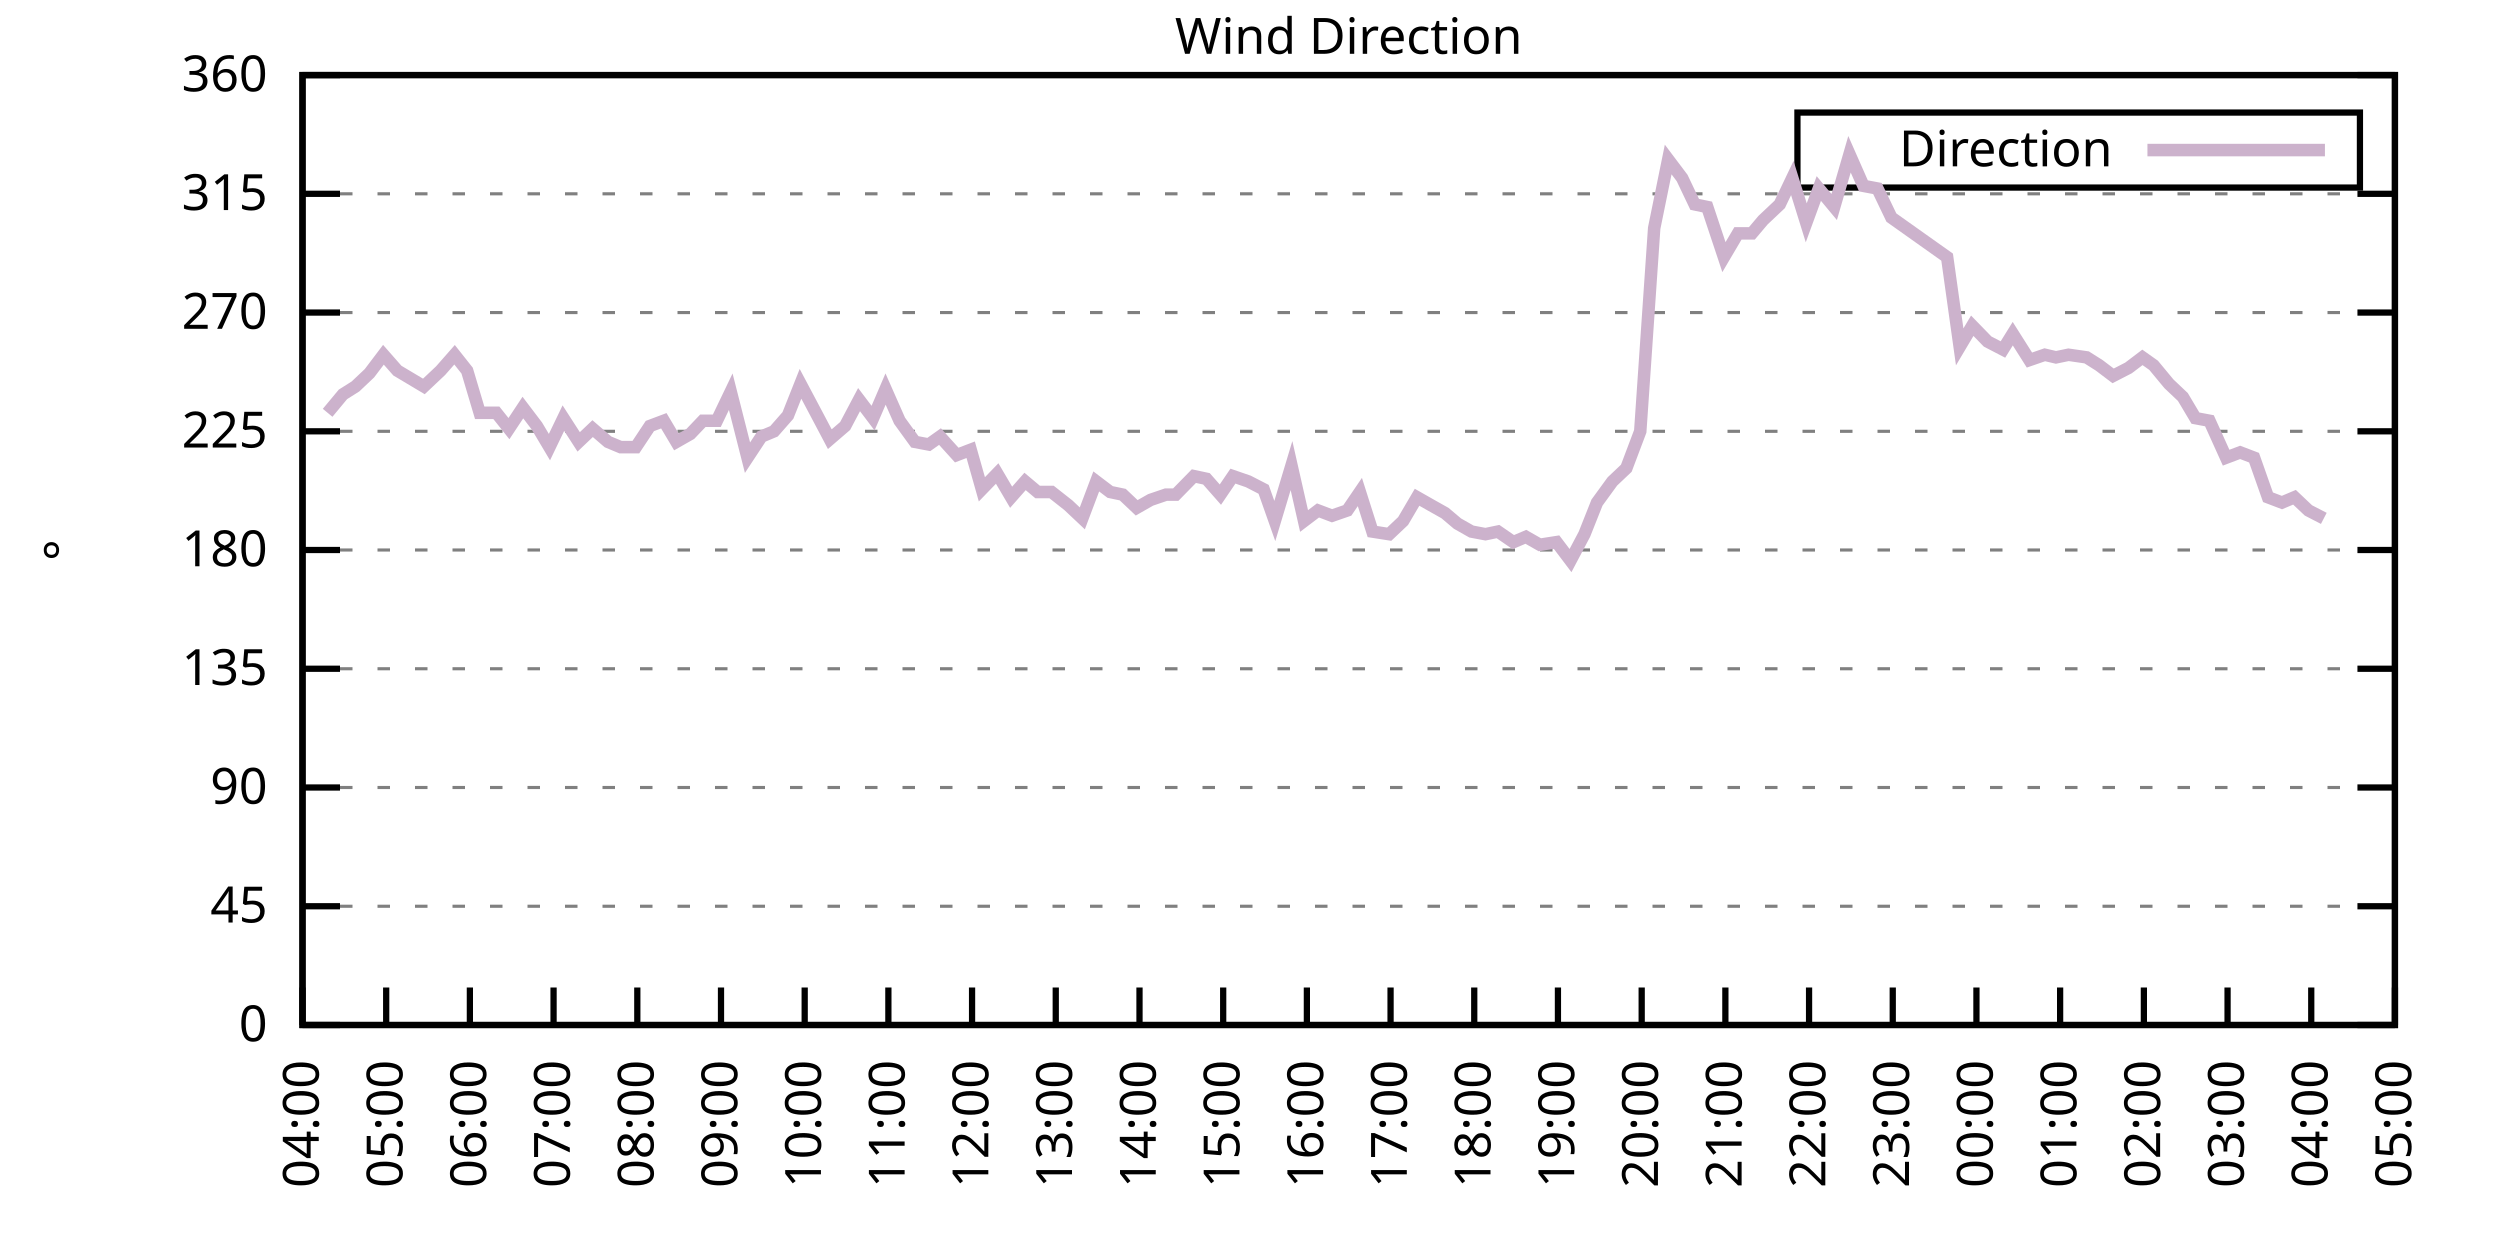
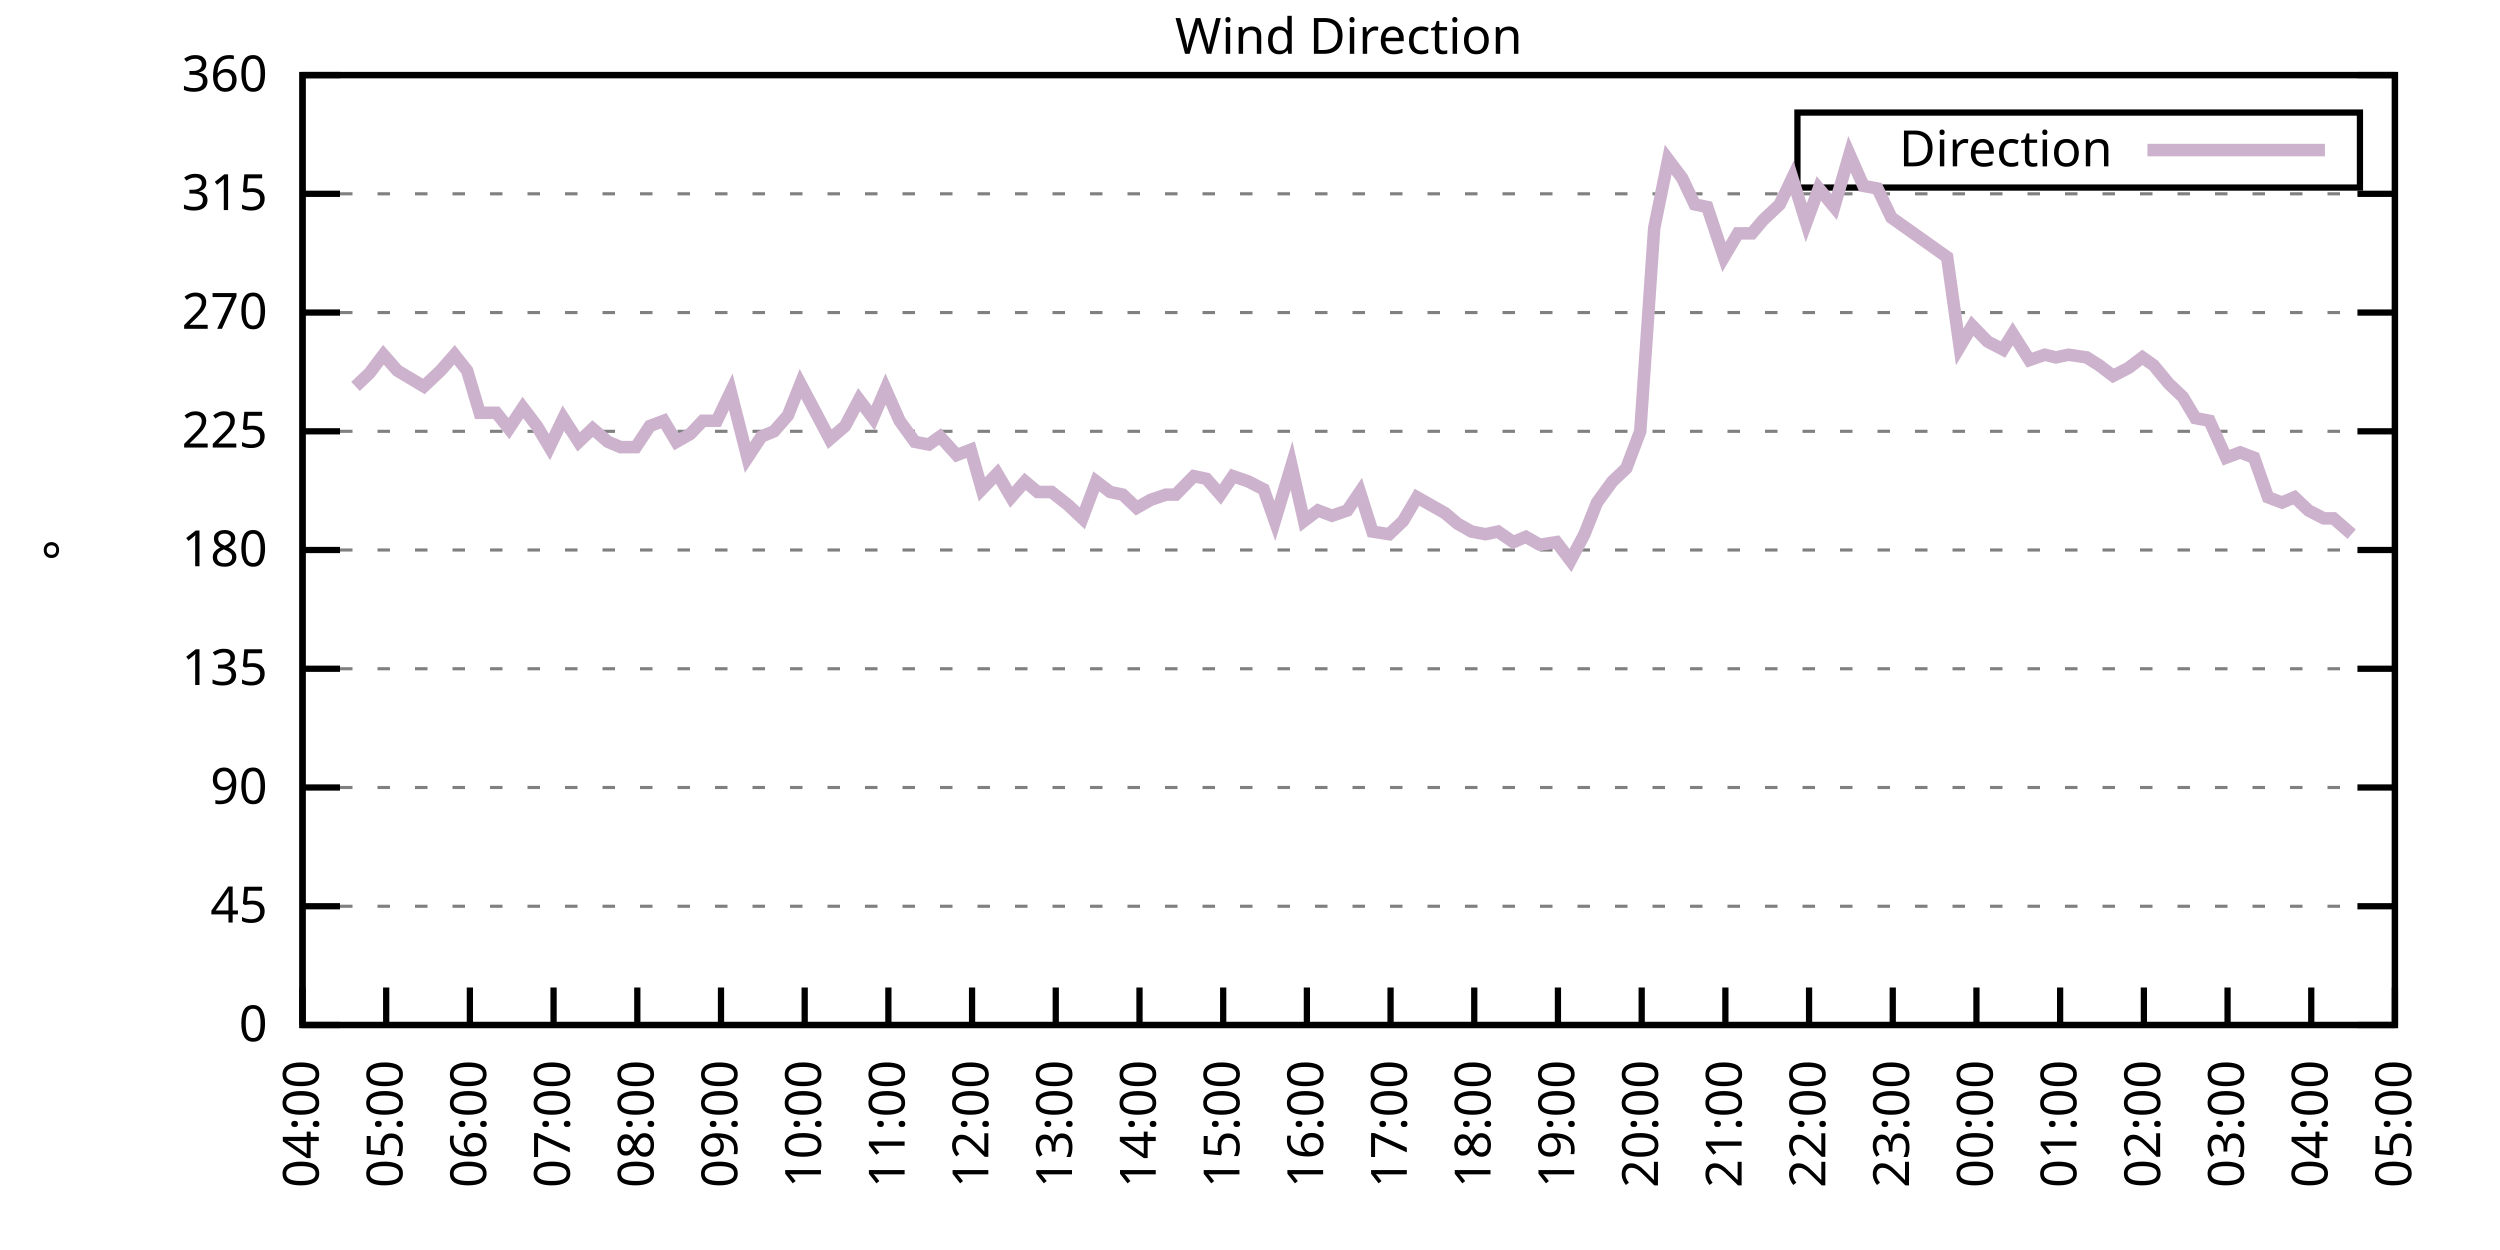
<svg xmlns="http://www.w3.org/2000/svg" xmlns:xlink="http://www.w3.org/1999/xlink" width="400" height="200" viewBox="0 0 400 200">
  <g id="gnuplot_canvas">
    <rect x="0" y="0" width="400" height="200" fill="none" />
    <defs>
      <circle id="gpDot" r="0.5" stroke-width="0.5" stroke="currentColor" />
      <path id="gpPt0" stroke-width="0.333" stroke="currentColor" d="M-1,0 h2 M0,-1 v2" />
      <path id="gpPt1" stroke-width="0.333" stroke="currentColor" d="M-1,-1 L1,1 M1,-1 L-1,1" />
      <path id="gpPt2" stroke-width="0.333" stroke="currentColor" d="M-1,0 L1,0 M0,-1 L0,1 M-1,-1 L1,1 M-1,1 L1,-1" />
      <rect id="gpPt3" stroke-width="0.333" stroke="currentColor" x="-1" y="-1" width="2" height="2" />
      <rect id="gpPt4" stroke-width="0.333" stroke="currentColor" fill="currentColor" x="-1" y="-1" width="2" height="2" />
      <circle id="gpPt5" stroke-width="0.333" stroke="currentColor" cx="0" cy="0" r="1" />
      <use xlink:href="#gpPt5" id="gpPt6" fill="currentColor" stroke="none" />
      <path id="gpPt7" stroke-width="0.333" stroke="currentColor" d="M0,-1.33 L-1.33,0.67 L1.33,0.67 z" />
      <use xlink:href="#gpPt7" id="gpPt8" fill="currentColor" stroke="none" />
      <use xlink:href="#gpPt7" id="gpPt9" stroke="currentColor" transform="rotate(180)" />
      <use xlink:href="#gpPt9" id="gpPt10" fill="currentColor" stroke="none" />
      <use xlink:href="#gpPt3" id="gpPt11" stroke="currentColor" transform="rotate(45)" />
      <use xlink:href="#gpPt11" id="gpPt12" fill="currentColor" stroke="none" />
      <path id="gpPt13" stroke-width="0.333" stroke="currentColor" d="M0,1.330 L1.265,0.411 L0.782,-1.067 L-0.782,-1.076 L-1.265,0.411 z" />
      <use xlink:href="#gpPt13" id="gpPt14" fill="currentColor" stroke="none" />
      <filter id="textbox" filterUnits="objectBoundingBox" x="0" y="0" height="1" width="1">
        <feFlood flood-color="white" flood-opacity="1" result="bgnd" />
        <feComposite in="SourceGraphic" in2="bgnd" operator="atop" />
      </filter>
      <filter id="greybox" filterUnits="objectBoundingBox" x="0" y="0" height="1" width="1">
        <feFlood flood-color="lightgrey" flood-opacity="1" result="grey" />
        <feComposite in="SourceGraphic" in2="grey" operator="atop" />
      </filter>
    </defs>
    <g fill="none" color="white" stroke="currentColor" stroke-width="1.00" stroke-linecap="butt" stroke-linejoin="miter">
</g>
    <g fill="none" color="black" stroke="currentColor" stroke-width="1.00" stroke-linecap="butt" stroke-linejoin="miter">
      <g stroke="none" shape-rendering="crispEdges">
        <polygon fill="rgb(255, 255, 255)" points="48.40,164.00 383.18,164.00 383.18,12.02 48.40,12.02 " />
      </g>
    </g>
    <g fill="none" color="black" stroke="currentColor" stroke-width="1.00" stroke-linecap="butt" stroke-linejoin="miter">
</g>
    <g fill="none" color="black" stroke="black" stroke-width="0.50" stroke-linecap="butt" stroke-linejoin="miter">
</g>
    <g fill="none" color="gray" stroke="currentColor" stroke-width="0.50" stroke-linecap="butt" stroke-linejoin="miter">
      <path stroke="gray" stroke-dasharray="2,4" class="gridline" d="M48.40,164.00 L383.19,164.00  " />
    </g>
    <g fill="none" color="gray" stroke="gray" stroke-width="1.00" stroke-linecap="butt" stroke-linejoin="miter">
</g>
    <g fill="none" color="black" stroke="currentColor" stroke-width="1.00" stroke-linecap="butt" stroke-linejoin="miter">
      <path stroke="black" d="M48.40,164.00 L54.40,164.00 M383.19,164.00 L377.19,164.00  " />
      <g transform="translate(42.80,166.60)" stroke="none" fill="black" font-family="Sans" font-size="8.00" text-anchor="end">
        <text>
          <tspan font-family="Sans"> 0</tspan>
        </text>
      </g>
    </g>
    <g fill="none" color="black" stroke="currentColor" stroke-width="1.00" stroke-linecap="butt" stroke-linejoin="miter">
</g>
    <g fill="none" color="black" stroke="black" stroke-width="0.50" stroke-linecap="butt" stroke-linejoin="miter">
</g>
    <g fill="none" color="gray" stroke="currentColor" stroke-width="0.50" stroke-linecap="butt" stroke-linejoin="miter">
      <path stroke="gray" stroke-dasharray="2,4" class="gridline" d="M48.40,145.00 L383.19,145.00  " />
    </g>
    <g fill="none" color="gray" stroke="gray" stroke-width="1.00" stroke-linecap="butt" stroke-linejoin="miter">
</g>
    <g fill="none" color="black" stroke="currentColor" stroke-width="1.00" stroke-linecap="butt" stroke-linejoin="miter">
      <path stroke="black" d="M48.40,145.00 L54.40,145.00 M383.19,145.00 L377.19,145.00  " />
      <g transform="translate(42.80,147.60)" stroke="none" fill="black" font-family="Sans" font-size="8.00" text-anchor="end">
        <text>
          <tspan font-family="Sans"> 45</tspan>
        </text>
      </g>
    </g>
    <g fill="none" color="black" stroke="currentColor" stroke-width="1.00" stroke-linecap="butt" stroke-linejoin="miter">
</g>
    <g fill="none" color="black" stroke="black" stroke-width="0.50" stroke-linecap="butt" stroke-linejoin="miter">
</g>
    <g fill="none" color="gray" stroke="currentColor" stroke-width="0.50" stroke-linecap="butt" stroke-linejoin="miter">
      <path stroke="gray" stroke-dasharray="2,4" class="gridline" d="M48.40,126.00 L383.19,126.00  " />
    </g>
    <g fill="none" color="gray" stroke="gray" stroke-width="1.00" stroke-linecap="butt" stroke-linejoin="miter">
</g>
    <g fill="none" color="black" stroke="currentColor" stroke-width="1.00" stroke-linecap="butt" stroke-linejoin="miter">
      <path stroke="black" d="M48.40,126.00 L54.40,126.00 M383.19,126.00 L377.19,126.00  " />
      <g transform="translate(42.80,128.60)" stroke="none" fill="black" font-family="Sans" font-size="8.00" text-anchor="end">
        <text>
          <tspan font-family="Sans"> 90</tspan>
        </text>
      </g>
    </g>
    <g fill="none" color="black" stroke="currentColor" stroke-width="1.00" stroke-linecap="butt" stroke-linejoin="miter">
</g>
    <g fill="none" color="black" stroke="black" stroke-width="0.50" stroke-linecap="butt" stroke-linejoin="miter">
</g>
    <g fill="none" color="gray" stroke="currentColor" stroke-width="0.50" stroke-linecap="butt" stroke-linejoin="miter">
      <path stroke="gray" stroke-dasharray="2,4" class="gridline" d="M48.40,107.00 L383.19,107.00  " />
    </g>
    <g fill="none" color="gray" stroke="gray" stroke-width="1.00" stroke-linecap="butt" stroke-linejoin="miter">
</g>
    <g fill="none" color="black" stroke="currentColor" stroke-width="1.00" stroke-linecap="butt" stroke-linejoin="miter">
      <path stroke="black" d="M48.40,107.00 L54.40,107.00 M383.19,107.00 L377.19,107.00  " />
      <g transform="translate(42.80,109.60)" stroke="none" fill="black" font-family="Sans" font-size="8.00" text-anchor="end">
        <text>
          <tspan font-family="Sans"> 135</tspan>
        </text>
      </g>
    </g>
    <g fill="none" color="black" stroke="currentColor" stroke-width="1.00" stroke-linecap="butt" stroke-linejoin="miter">
</g>
    <g fill="none" color="black" stroke="black" stroke-width="0.50" stroke-linecap="butt" stroke-linejoin="miter">
</g>
    <g fill="none" color="gray" stroke="currentColor" stroke-width="0.50" stroke-linecap="butt" stroke-linejoin="miter">
      <path stroke="gray" stroke-dasharray="2,4" class="gridline" d="M48.40,88.00 L383.19,88.00  " />
    </g>
    <g fill="none" color="gray" stroke="gray" stroke-width="1.00" stroke-linecap="butt" stroke-linejoin="miter">
</g>
    <g fill="none" color="black" stroke="currentColor" stroke-width="1.00" stroke-linecap="butt" stroke-linejoin="miter">
      <path stroke="black" d="M48.40,88.00 L54.40,88.00 M383.19,88.00 L377.19,88.00  " />
      <g transform="translate(42.80,90.60)" stroke="none" fill="black" font-family="Sans" font-size="8.00" text-anchor="end">
        <text>
          <tspan font-family="Sans"> 180</tspan>
        </text>
      </g>
    </g>
    <g fill="none" color="black" stroke="currentColor" stroke-width="1.00" stroke-linecap="butt" stroke-linejoin="miter">
</g>
    <g fill="none" color="black" stroke="black" stroke-width="0.50" stroke-linecap="butt" stroke-linejoin="miter">
</g>
    <g fill="none" color="gray" stroke="currentColor" stroke-width="0.50" stroke-linecap="butt" stroke-linejoin="miter">
      <path stroke="gray" stroke-dasharray="2,4" class="gridline" d="M48.40,69.01 L383.19,69.01  " />
    </g>
    <g fill="none" color="gray" stroke="gray" stroke-width="1.00" stroke-linecap="butt" stroke-linejoin="miter">
</g>
    <g fill="none" color="black" stroke="currentColor" stroke-width="1.00" stroke-linecap="butt" stroke-linejoin="miter">
      <path stroke="black" d="M48.40,69.01 L54.40,69.01 M383.19,69.01 L377.19,69.01  " />
      <g transform="translate(42.80,71.61)" stroke="none" fill="black" font-family="Sans" font-size="8.00" text-anchor="end">
        <text>
          <tspan font-family="Sans"> 225</tspan>
        </text>
      </g>
    </g>
    <g fill="none" color="black" stroke="currentColor" stroke-width="1.00" stroke-linecap="butt" stroke-linejoin="miter">
</g>
    <g fill="none" color="black" stroke="black" stroke-width="0.50" stroke-linecap="butt" stroke-linejoin="miter">
</g>
    <g fill="none" color="gray" stroke="currentColor" stroke-width="0.50" stroke-linecap="butt" stroke-linejoin="miter">
      <path stroke="gray" stroke-dasharray="2,4" class="gridline" d="M48.40,50.01 L383.19,50.01  " />
    </g>
    <g fill="none" color="gray" stroke="gray" stroke-width="1.00" stroke-linecap="butt" stroke-linejoin="miter">
</g>
    <g fill="none" color="black" stroke="currentColor" stroke-width="1.00" stroke-linecap="butt" stroke-linejoin="miter">
      <path stroke="black" d="M48.40,50.01 L54.40,50.01 M383.19,50.01 L377.19,50.01  " />
      <g transform="translate(42.80,52.61)" stroke="none" fill="black" font-family="Sans" font-size="8.00" text-anchor="end">
        <text>
          <tspan font-family="Sans"> 270</tspan>
        </text>
      </g>
    </g>
    <g fill="none" color="black" stroke="currentColor" stroke-width="1.00" stroke-linecap="butt" stroke-linejoin="miter">
</g>
    <g fill="none" color="black" stroke="black" stroke-width="0.50" stroke-linecap="butt" stroke-linejoin="miter">
</g>
    <g fill="none" color="gray" stroke="currentColor" stroke-width="0.50" stroke-linecap="butt" stroke-linejoin="miter">
      <path stroke="gray" stroke-dasharray="2,4" class="gridline" d="M48.40,31.01 L383.19,31.01  " />
    </g>
    <g fill="none" color="gray" stroke="gray" stroke-width="1.00" stroke-linecap="butt" stroke-linejoin="miter">
</g>
    <g fill="none" color="black" stroke="currentColor" stroke-width="1.00" stroke-linecap="butt" stroke-linejoin="miter">
      <path stroke="black" d="M48.40,31.01 L54.40,31.01 M383.19,31.01 L377.19,31.01  " />
      <g transform="translate(42.80,33.61)" stroke="none" fill="black" font-family="Sans" font-size="8.00" text-anchor="end">
        <text>
          <tspan font-family="Sans"> 315</tspan>
        </text>
      </g>
    </g>
    <g fill="none" color="black" stroke="currentColor" stroke-width="1.00" stroke-linecap="butt" stroke-linejoin="miter">
</g>
    <g fill="none" color="black" stroke="black" stroke-width="0.50" stroke-linecap="butt" stroke-linejoin="miter">
</g>
    <g fill="none" color="gray" stroke="currentColor" stroke-width="0.50" stroke-linecap="butt" stroke-linejoin="miter">
      <path stroke="gray" stroke-dasharray="2,4" class="gridline" d="M48.40,12.01 L383.19,12.01  " />
    </g>
    <g fill="none" color="gray" stroke="gray" stroke-width="1.00" stroke-linecap="butt" stroke-linejoin="miter">
</g>
    <g fill="none" color="black" stroke="currentColor" stroke-width="1.00" stroke-linecap="butt" stroke-linejoin="miter">
      <path stroke="black" d="M48.40,12.01 L54.40,12.01 M383.19,12.01 L377.19,12.01  " />
      <g transform="translate(42.80,14.61)" stroke="none" fill="black" font-family="Sans" font-size="8.00" text-anchor="end">
        <text>
          <tspan font-family="Sans"> 360</tspan>
        </text>
      </g>
    </g>
    <g fill="none" color="black" stroke="currentColor" stroke-width="1.00" stroke-linecap="butt" stroke-linejoin="miter">
      <path stroke="black" d="M48.40,164.00 L48.40,158.00  " />
      <g transform="translate(51.00,169.60) rotate(270.00)" stroke="none" fill="black" font-family="Sans" font-size="8.00" text-anchor="end">
        <text>
          <tspan font-family="Sans">04:00</tspan>
        </text>
      </g>
    </g>
    <g fill="none" color="black" stroke="currentColor" stroke-width="1.00" stroke-linecap="butt" stroke-linejoin="miter">
      <path stroke="black" d="M61.79,164.00 L61.79,158.00  " />
      <g transform="translate(64.39,169.60) rotate(270.00)" stroke="none" fill="black" font-family="Sans" font-size="8.00" text-anchor="end">
        <text>
          <tspan font-family="Sans">05:00</tspan>
        </text>
      </g>
    </g>
    <g fill="none" color="black" stroke="currentColor" stroke-width="1.00" stroke-linecap="butt" stroke-linejoin="miter">
      <path stroke="black" d="M75.18,164.00 L75.18,158.00  " />
      <g transform="translate(77.78,169.60) rotate(270.00)" stroke="none" fill="black" font-family="Sans" font-size="8.00" text-anchor="end">
        <text>
          <tspan font-family="Sans">06:00</tspan>
        </text>
      </g>
    </g>
    <g fill="none" color="black" stroke="currentColor" stroke-width="1.00" stroke-linecap="butt" stroke-linejoin="miter">
      <path stroke="black" d="M88.57,164.00 L88.57,158.00  " />
      <g transform="translate(91.17,169.60) rotate(270.00)" stroke="none" fill="black" font-family="Sans" font-size="8.00" text-anchor="end">
        <text>
          <tspan font-family="Sans">07:00</tspan>
        </text>
      </g>
    </g>
    <g fill="none" color="black" stroke="currentColor" stroke-width="1.00" stroke-linecap="butt" stroke-linejoin="miter">
      <path stroke="black" d="M101.97,164.00 L101.97,158.00  " />
      <g transform="translate(104.57,169.60) rotate(270.00)" stroke="none" fill="black" font-family="Sans" font-size="8.00" text-anchor="end">
        <text>
          <tspan font-family="Sans">08:00</tspan>
        </text>
      </g>
    </g>
    <g fill="none" color="black" stroke="currentColor" stroke-width="1.00" stroke-linecap="butt" stroke-linejoin="miter">
      <path stroke="black" d="M115.36,164.00 L115.36,158.00  " />
      <g transform="translate(117.96,169.60) rotate(270.00)" stroke="none" fill="black" font-family="Sans" font-size="8.00" text-anchor="end">
        <text>
          <tspan font-family="Sans">09:00</tspan>
        </text>
      </g>
    </g>
    <g fill="none" color="black" stroke="currentColor" stroke-width="1.00" stroke-linecap="butt" stroke-linejoin="miter">
      <path stroke="black" d="M128.75,164.00 L128.75,158.00  " />
      <g transform="translate(131.35,169.60) rotate(270.00)" stroke="none" fill="black" font-family="Sans" font-size="8.00" text-anchor="end">
        <text>
          <tspan font-family="Sans">10:00</tspan>
        </text>
      </g>
    </g>
    <g fill="none" color="black" stroke="currentColor" stroke-width="1.00" stroke-linecap="butt" stroke-linejoin="miter">
      <path stroke="black" d="M142.14,164.00 L142.14,158.00  " />
      <g transform="translate(144.74,169.60) rotate(270.00)" stroke="none" fill="black" font-family="Sans" font-size="8.00" text-anchor="end">
        <text>
          <tspan font-family="Sans">11:00</tspan>
        </text>
      </g>
    </g>
    <g fill="none" color="black" stroke="currentColor" stroke-width="1.00" stroke-linecap="butt" stroke-linejoin="miter">
      <path stroke="black" d="M155.53,164.00 L155.53,158.00  " />
      <g transform="translate(158.13,169.60) rotate(270.00)" stroke="none" fill="black" font-family="Sans" font-size="8.00" text-anchor="end">
        <text>
          <tspan font-family="Sans">12:00</tspan>
        </text>
      </g>
    </g>
    <g fill="none" color="black" stroke="currentColor" stroke-width="1.00" stroke-linecap="butt" stroke-linejoin="miter">
      <path stroke="black" d="M168.92,164.00 L168.92,158.00  " />
      <g transform="translate(171.52,169.60) rotate(270.00)" stroke="none" fill="black" font-family="Sans" font-size="8.00" text-anchor="end">
        <text>
          <tspan font-family="Sans">13:00</tspan>
        </text>
      </g>
    </g>
    <g fill="none" color="black" stroke="currentColor" stroke-width="1.00" stroke-linecap="butt" stroke-linejoin="miter">
      <path stroke="black" d="M182.32,164.00 L182.32,158.00  " />
      <g transform="translate(184.92,169.60) rotate(270.00)" stroke="none" fill="black" font-family="Sans" font-size="8.00" text-anchor="end">
        <text>
          <tspan font-family="Sans">14:00</tspan>
        </text>
      </g>
    </g>
    <g fill="none" color="black" stroke="currentColor" stroke-width="1.00" stroke-linecap="butt" stroke-linejoin="miter">
      <path stroke="black" d="M195.71,164.00 L195.71,158.00  " />
      <g transform="translate(198.31,169.60) rotate(270.00)" stroke="none" fill="black" font-family="Sans" font-size="8.00" text-anchor="end">
        <text>
          <tspan font-family="Sans">15:00</tspan>
        </text>
      </g>
    </g>
    <g fill="none" color="black" stroke="currentColor" stroke-width="1.00" stroke-linecap="butt" stroke-linejoin="miter">
      <path stroke="black" d="M209.10,164.00 L209.10,158.00  " />
      <g transform="translate(211.70,169.60) rotate(270.00)" stroke="none" fill="black" font-family="Sans" font-size="8.00" text-anchor="end">
        <text>
          <tspan font-family="Sans">16:00</tspan>
        </text>
      </g>
    </g>
    <g fill="none" color="black" stroke="currentColor" stroke-width="1.00" stroke-linecap="butt" stroke-linejoin="miter">
      <path stroke="black" d="M222.49,164.00 L222.49,158.00  " />
      <g transform="translate(225.09,169.60) rotate(270.00)" stroke="none" fill="black" font-family="Sans" font-size="8.00" text-anchor="end">
        <text>
          <tspan font-family="Sans">17:00</tspan>
        </text>
      </g>
    </g>
    <g fill="none" color="black" stroke="currentColor" stroke-width="1.00" stroke-linecap="butt" stroke-linejoin="miter">
      <path stroke="black" d="M235.88,164.00 L235.88,158.00  " />
      <g transform="translate(238.48,169.60) rotate(270.00)" stroke="none" fill="black" font-family="Sans" font-size="8.00" text-anchor="end">
        <text>
          <tspan font-family="Sans">18:00</tspan>
        </text>
      </g>
    </g>
    <g fill="none" color="black" stroke="currentColor" stroke-width="1.00" stroke-linecap="butt" stroke-linejoin="miter">
      <path stroke="black" d="M249.27,164.00 L249.27,158.00  " />
      <g transform="translate(251.87,169.60) rotate(270.00)" stroke="none" fill="black" font-family="Sans" font-size="8.00" text-anchor="end">
        <text>
          <tspan font-family="Sans">19:00</tspan>
        </text>
      </g>
    </g>
    <g fill="none" color="black" stroke="currentColor" stroke-width="1.00" stroke-linecap="butt" stroke-linejoin="miter">
      <path stroke="black" d="M262.67,164.00 L262.67,158.00  " />
      <g transform="translate(265.27,169.60) rotate(270.00)" stroke="none" fill="black" font-family="Sans" font-size="8.00" text-anchor="end">
        <text>
          <tspan font-family="Sans">20:00</tspan>
        </text>
      </g>
    </g>
    <g fill="none" color="black" stroke="currentColor" stroke-width="1.00" stroke-linecap="butt" stroke-linejoin="miter">
      <path stroke="black" d="M276.06,164.00 L276.06,158.00  " />
      <g transform="translate(278.66,169.60) rotate(270.00)" stroke="none" fill="black" font-family="Sans" font-size="8.00" text-anchor="end">
        <text>
          <tspan font-family="Sans">21:00</tspan>
        </text>
      </g>
    </g>
    <g fill="none" color="black" stroke="currentColor" stroke-width="1.00" stroke-linecap="butt" stroke-linejoin="miter">
      <path stroke="black" d="M289.45,164.00 L289.45,158.00  " />
      <g transform="translate(292.05,169.60) rotate(270.00)" stroke="none" fill="black" font-family="Sans" font-size="8.00" text-anchor="end">
        <text>
          <tspan font-family="Sans">22:00</tspan>
        </text>
      </g>
    </g>
    <g fill="none" color="black" stroke="currentColor" stroke-width="1.00" stroke-linecap="butt" stroke-linejoin="miter">
      <path stroke="black" d="M302.84,164.00 L302.84,158.00  " />
      <g transform="translate(305.44,169.60) rotate(270.00)" stroke="none" fill="black" font-family="Sans" font-size="8.00" text-anchor="end">
        <text>
          <tspan font-family="Sans">23:00</tspan>
        </text>
      </g>
    </g>
    <g fill="none" color="black" stroke="currentColor" stroke-width="1.00" stroke-linecap="butt" stroke-linejoin="miter">
      <path stroke="black" d="M316.23,164.00 L316.23,158.00  " />
      <g transform="translate(318.83,169.60) rotate(270.00)" stroke="none" fill="black" font-family="Sans" font-size="8.00" text-anchor="end">
        <text>
          <tspan font-family="Sans">00:00</tspan>
        </text>
      </g>
    </g>
    <g fill="none" color="black" stroke="currentColor" stroke-width="1.00" stroke-linecap="butt" stroke-linejoin="miter">
      <path stroke="black" d="M329.62,164.00 L329.62,158.00  " />
      <g transform="translate(332.22,169.60) rotate(270.00)" stroke="none" fill="black" font-family="Sans" font-size="8.00" text-anchor="end">
        <text>
          <tspan font-family="Sans">01:00</tspan>
        </text>
      </g>
    </g>
    <g fill="none" color="black" stroke="currentColor" stroke-width="1.00" stroke-linecap="butt" stroke-linejoin="miter">
      <path stroke="black" d="M343.02,164.00 L343.02,158.00  " />
      <g transform="translate(345.62,169.60) rotate(270.00)" stroke="none" fill="black" font-family="Sans" font-size="8.00" text-anchor="end">
        <text>
          <tspan font-family="Sans">02:00</tspan>
        </text>
      </g>
    </g>
    <g fill="none" color="black" stroke="currentColor" stroke-width="1.00" stroke-linecap="butt" stroke-linejoin="miter">
      <path stroke="black" d="M356.41,164.00 L356.41,158.00  " />
      <g transform="translate(359.01,169.60) rotate(270.00)" stroke="none" fill="black" font-family="Sans" font-size="8.00" text-anchor="end">
        <text>
          <tspan font-family="Sans">03:00</tspan>
        </text>
      </g>
    </g>
    <g fill="none" color="black" stroke="currentColor" stroke-width="1.00" stroke-linecap="butt" stroke-linejoin="miter">
      <path stroke="black" d="M369.80,164.00 L369.80,158.00  " />
      <g transform="translate(372.40,169.60) rotate(270.00)" stroke="none" fill="black" font-family="Sans" font-size="8.00" text-anchor="end">
        <text>
          <tspan font-family="Sans">04:00</tspan>
        </text>
      </g>
    </g>
    <g fill="none" color="black" stroke="currentColor" stroke-width="1.00" stroke-linecap="butt" stroke-linejoin="miter">
      <path stroke="black" d="M383.19,164.00 L383.19,158.00  " />
      <g transform="translate(385.79,169.60) rotate(270.00)" stroke="none" fill="black" font-family="Sans" font-size="8.00" text-anchor="end">
        <text>
          <tspan font-family="Sans">05:00</tspan>
        </text>
      </g>
    </g>
    <g fill="none" color="black" stroke="currentColor" stroke-width="1.00" stroke-linecap="butt" stroke-linejoin="miter">
</g>
    <g fill="none" color="black" stroke="currentColor" stroke-width="1.00" stroke-linecap="butt" stroke-linejoin="miter">
      <path stroke="black" d="M48.40,12.01 L48.40,164.00 L383.19,164.00 L383.19,12.01 L48.40,12.01 Z  " />
    </g>
    <g fill="none" color="black" stroke="currentColor" stroke-width="1.00" stroke-linecap="butt" stroke-linejoin="miter">
</g>
    <g fill="none" color="black" stroke="currentColor" stroke-width="1.00" stroke-linecap="butt" stroke-linejoin="miter">
      <path stroke="black" d="M287.59,30.01 L287.59,18.01 L377.59,18.01 L377.59,30.01 L287.59,30.01 Z  " />
    </g>
    <g id="Wind_direction_plot_1">
      <g fill="none" color="white" stroke="black" stroke-width="2.00" stroke-linecap="butt" stroke-linejoin="miter">
</g>
      <g fill="none" color="black" stroke="currentColor" stroke-width="2.00" stroke-linecap="butt" stroke-linejoin="miter">
        <g transform="translate(337.99,26.61)" stroke="none" fill="black" font-family="Sans" font-size="8.00" text-anchor="end">
          <text>
            <tspan font-family="Sans">Direction</tspan>
          </text>
        </g>
      </g>
      <g fill="none" color="black" stroke="currentColor" stroke-width="2.00" stroke-linecap="butt" stroke-linejoin="miter">
-         <path stroke="rgb(204, 178, 204)" d="M343.59,24.01 L371.99,24.01 M52.42,66.05 L54.87,63.10 L56.88,61.83 L59.11,59.72 L61.35,56.76 L63.58,59.30   L67.82,61.83 L70.50,59.30 L72.73,56.76 L74.74,59.30 L76.75,66.05 L79.42,66.05 L81.43,68.58 L83.66,65.21   L85.90,68.16 L87.91,71.54 L90.14,66.90 L92.59,70.70 L94.82,68.58 L97.28,70.70 L99.29,71.54 L101.74,71.54   L103.98,68.16 L106.21,67.32 L108.22,70.70 L110.45,69.43 L112.46,67.32 L114.69,67.32 L116.92,62.67 L119.60,73.23   L121.83,69.85 L123.84,69.01 L126.07,66.47 L128.08,61.41 L130.54,66.05 L132.77,70.27 L135.22,68.16 L137.45,63.94   L139.69,66.90 L141.69,62.25 L143.93,67.32 L146.38,70.70 L148.61,71.12 L150.40,69.85 L153.08,72.81 L155.31,71.96   L157.10,78.29 L159.55,75.76 L161.78,79.56 L164.01,77.03 L166.02,78.72 L168.25,78.72 L170.93,80.83 L173.17,82.94   L175.40,77.03 L177.63,78.72 L179.64,79.14 L181.87,81.25 L184.10,79.98 L186.56,79.14 L188.12,79.14 L191.02,76.18   L193.03,76.61 L195.26,79.14 L197.27,76.18 L199.73,77.03 L202.18,78.29 L203.97,83.36 L206.64,74.49 L208.65,83.36   L210.88,81.67 L213.12,82.52 L215.57,81.67 L217.58,78.72 L219.59,85.05 L222.27,85.47 L224.50,83.36 L226.73,79.56   L228.96,80.83 L231.20,82.09 L233.20,83.78 L235.44,85.05 L237.67,85.47 L239.68,85.05 L242.13,86.74 L244.14,85.89   L246.37,87.16 L249.05,86.74 L251.28,89.69 L253.51,85.47 L255.52,80.41 L257.98,77.03 L260.21,74.92 L262.44,69.01   L264.67,36.50 L266.91,25.52 L269.14,28.48 L271.15,32.70 L273.16,33.12 L275.83,41.14 L278.07,37.34 L280.30,37.34   L282.08,35.23 L284.76,32.70 L286.77,28.48 L289.00,35.65 L291.01,30.16 L293.47,33.12 L295.92,24.68 L298.15,29.74   L300.39,30.16 L302.62,34.81 L311.54,41.14 L313.55,55.50 L315.56,52.12 L318.02,54.65 L320.47,55.92 L322.04,53.39   L324.71,57.61 L327.17,56.76 L328.95,57.18 L330.96,56.76 L333.86,57.18 L335.87,58.45 L338.10,60.14 L340.56,58.87   L342.79,57.18 L344.58,58.45 L347.03,61.41 L349.26,63.52 L351.27,66.90 L353.51,67.32 L356.18,73.23 L358.42,72.38   L360.65,73.23 L362.88,79.56 L365.11,80.41 L367.12,79.56 L369.35,81.67 L371.81,82.94  " />
+         <path stroke="rgb(204, 178, 204)" d="M343.59,24.01 L371.99,24.01 M56.88,61.83 L59.11,59.72 L61.35,56.76 L63.58,59.30 L67.82,61.83 L70.50,59.30   L72.73,56.76 L74.74,59.30 L76.75,66.05 L79.42,66.05 L81.43,68.58 L83.66,65.21 L85.90,68.16 L87.91,71.54   L90.14,66.90 L92.59,70.70 L94.82,68.58 L97.28,70.70 L99.29,71.54 L101.74,71.54 L103.98,68.16 L106.21,67.32   L108.22,70.70 L110.45,69.43 L112.46,67.32 L114.69,67.32 L116.92,62.67 L119.60,73.23 L121.83,69.85 L123.84,69.01   L126.07,66.47 L128.08,61.41 L130.54,66.05 L132.77,70.27 L135.22,68.16 L137.45,63.94 L139.69,66.90 L141.69,62.25   L143.93,67.32 L146.38,70.70 L148.61,71.12 L150.40,69.85 L153.08,72.81 L155.31,71.96 L157.10,78.29 L159.55,75.76   L161.78,79.56 L164.01,77.03 L166.02,78.72 L168.25,78.72 L170.93,80.83 L173.17,82.94 L175.40,77.03 L177.63,78.72   L179.64,79.14 L181.87,81.25 L184.10,79.98 L186.56,79.14 L188.12,79.14 L191.02,76.18 L193.03,76.61 L195.26,79.14   L197.27,76.18 L199.73,77.03 L202.18,78.29 L203.97,83.36 L206.64,74.49 L208.65,83.36 L210.88,81.67 L213.12,82.52   L215.57,81.67 L217.58,78.72 L219.59,85.05 L222.27,85.47 L224.50,83.36 L226.73,79.56 L228.96,80.83 L231.20,82.09   L233.20,83.78 L235.44,85.05 L237.67,85.47 L239.68,85.05 L242.13,86.74 L244.14,85.89 L246.37,87.16 L249.05,86.74   L251.28,89.69 L253.51,85.47 L255.52,80.41 L257.98,77.03 L260.21,74.92 L262.44,69.01 L264.67,36.50 L266.91,25.52   L269.14,28.48 L271.15,32.70 L273.16,33.12 L275.83,41.14 L278.07,37.34 L280.30,37.34 L282.08,35.23 L284.76,32.70   L286.77,28.48 L289.00,35.65 L291.01,30.16 L293.47,33.12 L295.92,24.68 L298.15,29.74 L300.39,30.16 L302.62,34.81   L311.54,41.14 L313.55,55.50 L315.56,52.12 L318.02,54.65 L320.47,55.92 L322.04,53.39 L324.71,57.61 L327.17,56.76   L328.95,57.18 L330.96,56.76 L333.86,57.18 L335.87,58.45 L338.10,60.14 L340.56,58.87 L342.79,57.18 L344.58,58.45   L347.03,61.41 L349.26,63.52 L351.27,66.90 L353.51,67.32 L356.18,73.23 L358.42,72.38 L360.65,73.23 L362.88,79.56   L365.11,80.41 L367.12,79.56 L369.35,81.67 L371.81,82.94 L373.37,82.94 L376.27,85.47  " />
      </g>
    </g>
    <g fill="none" color="black" stroke="currentColor" stroke-width="2.00" stroke-linecap="butt" stroke-linejoin="miter">
</g>
    <g fill="none" color="black" stroke="black" stroke-width="1.00" stroke-linecap="butt" stroke-linejoin="miter">
</g>
    <g fill="none" color="black" stroke="currentColor" stroke-width="1.00" stroke-linecap="butt" stroke-linejoin="miter">
      <path stroke="black" d="M48.40,12.01 L48.40,164.00 L383.19,164.00 L383.19,12.01 L48.40,12.01 Z  " />
      <g transform="translate(12.80,88.01) rotate(270.00)" stroke="none" fill="black" font-family="Sans" font-size="8.00" text-anchor="middle">
        <text>
          <tspan font-family="Sans">°</tspan>
        </text>
      </g>
    </g>
    <g fill="none" color="black" stroke="currentColor" stroke-width="1.00" stroke-linecap="butt" stroke-linejoin="miter">
</g>
    <g fill="none" color="black" stroke="currentColor" stroke-width="1.00" stroke-linecap="butt" stroke-linejoin="miter">
      <g transform="translate(215.79,8.61)" stroke="none" fill="black" font-family="Sans" font-size="8.00" text-anchor="middle">
        <text>
          <tspan font-family="Sans">Wind Direction</tspan>
        </text>
      </g>
    </g>
    <g fill="none" color="black" stroke="currentColor" stroke-width="1.00" stroke-linecap="butt" stroke-linejoin="miter">
</g>
  </g>
</svg>
